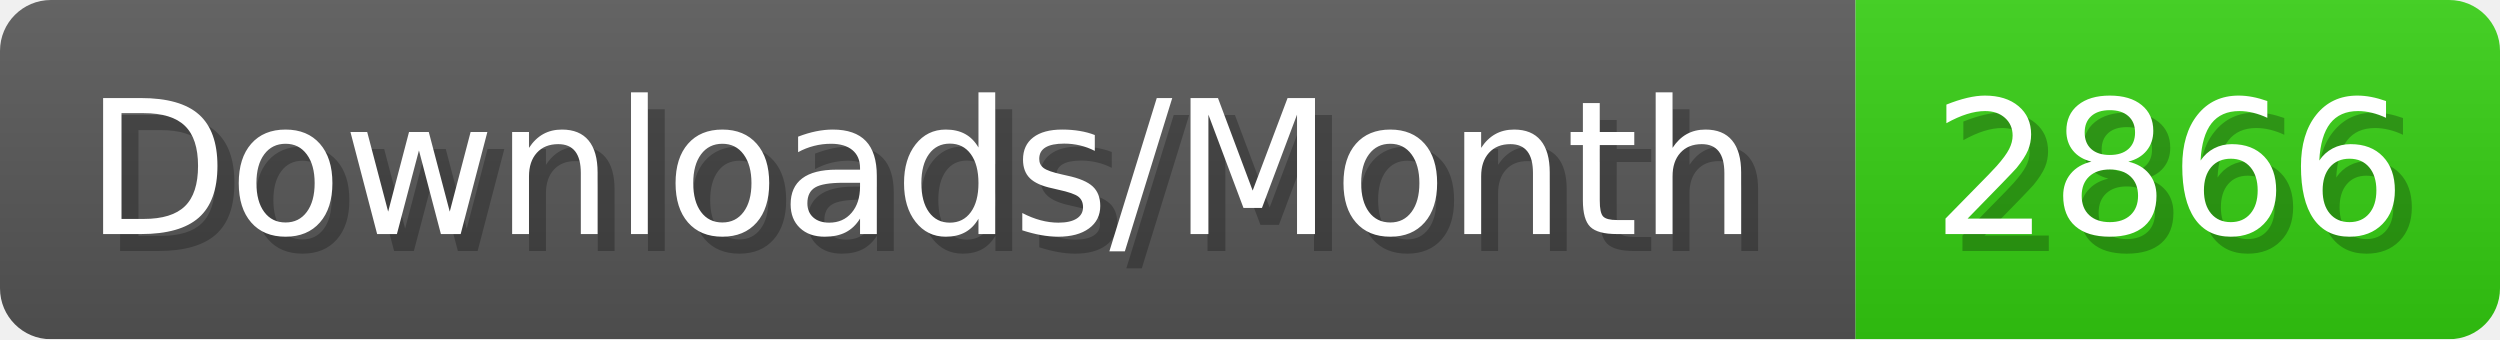
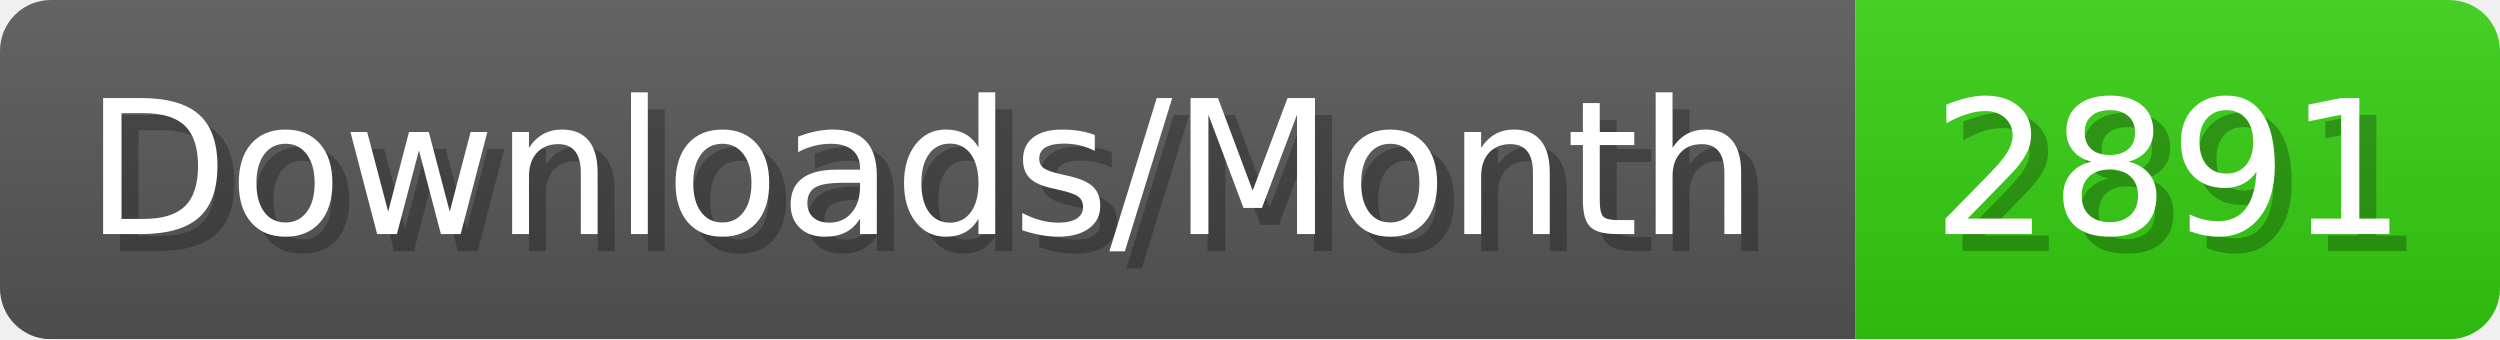
- <svg xmlns="http://www.w3.org/2000/svg" width="147.4" height="20" viewBox="0 0 1474 200" role="img" aria-label="Downloads/Month: 2866">
+ <svg xmlns="http://www.w3.org/2000/svg" width="147.4" height="20" viewBox="0 0 1474 200" role="img" aria-label="Downloads/Month: 2891">
  <linearGradient id="YlXUI" x2="0" y2="100%">
    <stop offset="0" stop-opacity=".1" stop-color="#EEE" />
    <stop offset="1" stop-opacity=".1" />
  </linearGradient>
  <mask id="JHhop">
    <rect width="1474" height="200" rx="30" fill="#FFF" />
  </mask>
  <g mask="url(#JHhop)">
    <rect width="1094" height="200" fill="#555" />
    <rect width="380" height="200" fill="#3C1" x="1094" />
    <rect width="1474" height="200" fill="url(#YlXUI)" />
  </g>
  <g aria-hidden="true" fill="#fff" text-anchor="start" font-family="Verdana,DejaVu Sans,sans-serif" font-size="110">
    <text x="60" y="148" textLength="994" fill="#000" opacity="0.25">Downloads/Month</text>
    <text x="50" y="138" textLength="994">Downloads/Month</text>
-     <text x="1149" y="148" textLength="280" fill="#000" opacity="0.25">2866</text>
-     <text x="1139" y="138" textLength="280">2866</text>
+     <text x="1149" y="148" textLength="280" fill="#000" opacity="0.25">2891</text>
+     <text x="1139" y="138" textLength="280">2891</text>
  </g>
</svg>
